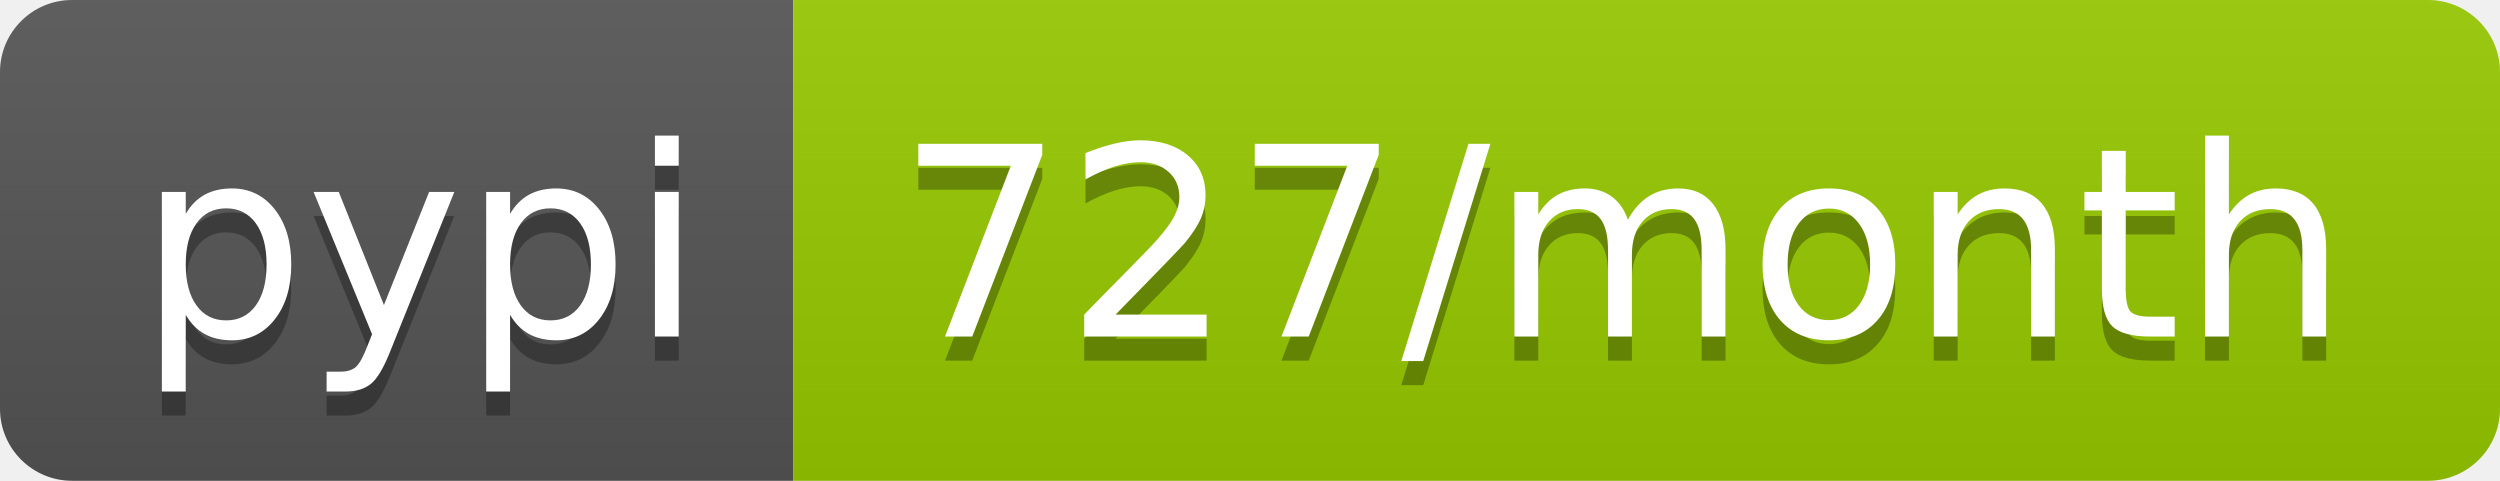
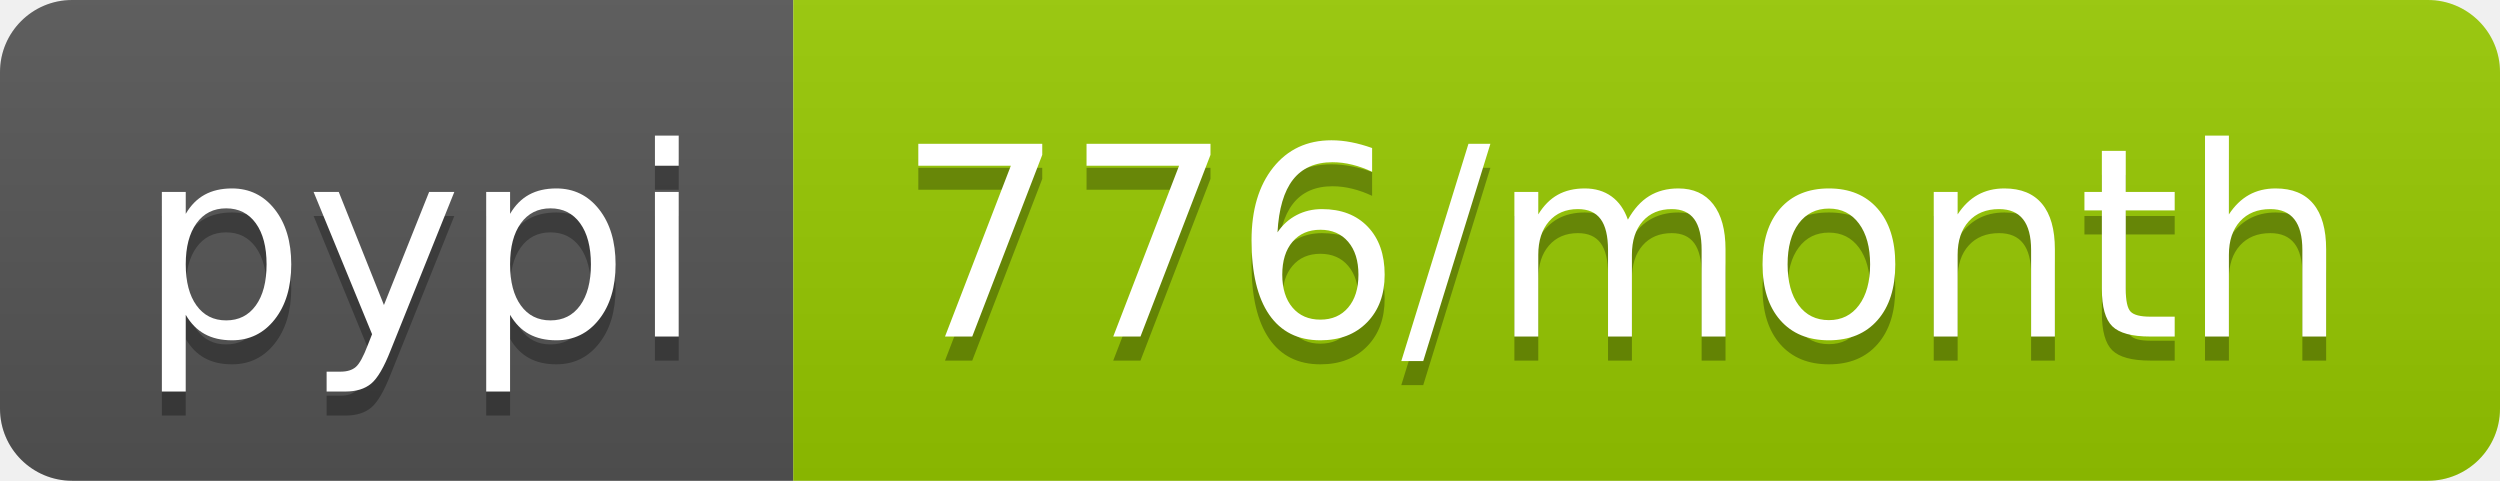
<svg xmlns="http://www.w3.org/2000/svg" width="104" height="20">
  <linearGradient id="b" x2="0" y2="100%">
    <stop offset="0" stop-color="#bbb" stop-opacity=".1" />
    <stop offset="1" stop-opacity=".1" />
  </linearGradient>
  <clipPath id="a">
    <rect width="104" height="20" rx="3" fill="#fff" />
  </clipPath>
  <g clip-path="url(#a)">
    <path fill="#555" d="M0 0h33v20H0z" />
    <path fill="#97ca00" d="M33 0h71v20H33z" />
    <path fill="url(#b)" d="M0 0h104v20H0z" />
  </g>
  <g fill="#fff" text-anchor="middle" font-family="DejaVu Sans,Verdana,Geneva,sans-serif" font-size="110">
    <text x="175" y="150" fill="#010101" fill-opacity=".3" transform="scale(.1)" textLength="230">pypi</text>
    <text x="175" y="140" transform="scale(.1)" textLength="230">pypi</text>
-     <text x="675" y="150" fill="#010101" fill-opacity=".3" transform="scale(.1)" textLength="610">727/month</text>
-     <text x="675" y="140" transform="scale(.1)" textLength="610">727/month</text>
+     <text x="675" y="150" fill="#010101" fill-opacity=".3" transform="scale(.1)" textLength="610">776/month</text>
+     <text x="675" y="140" transform="scale(.1)" textLength="610">776/month</text>
  </g>
</svg>
